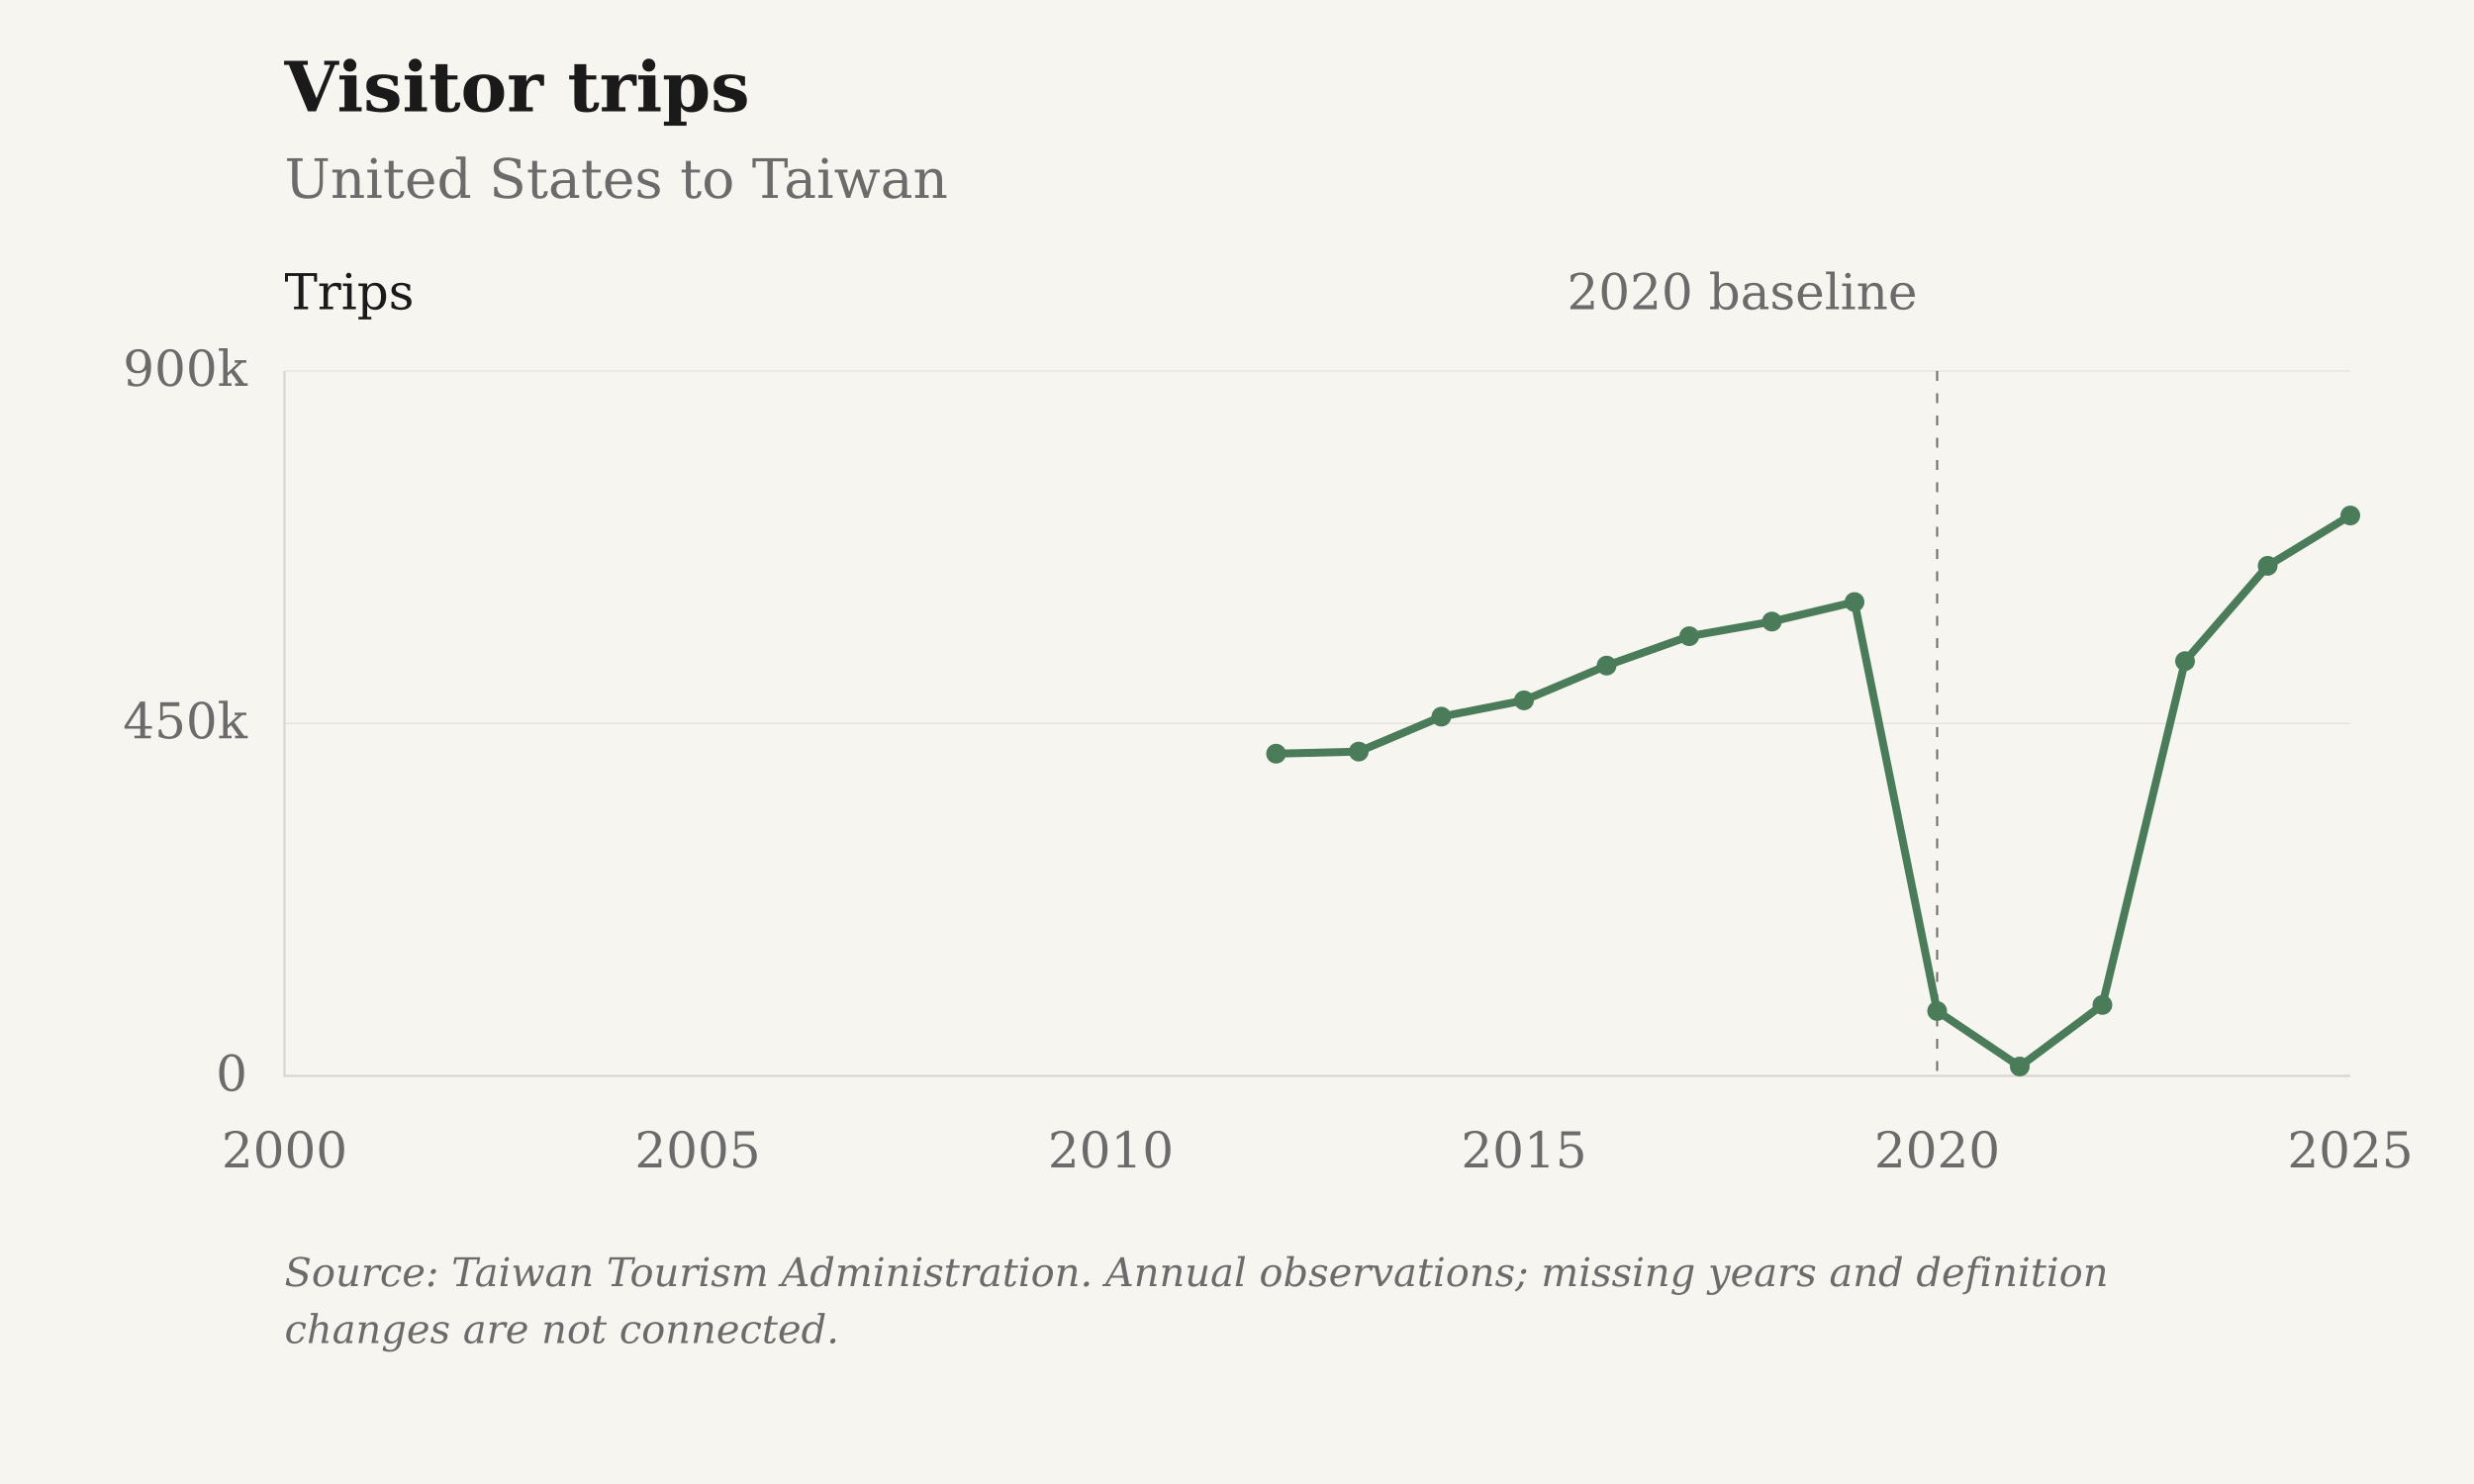
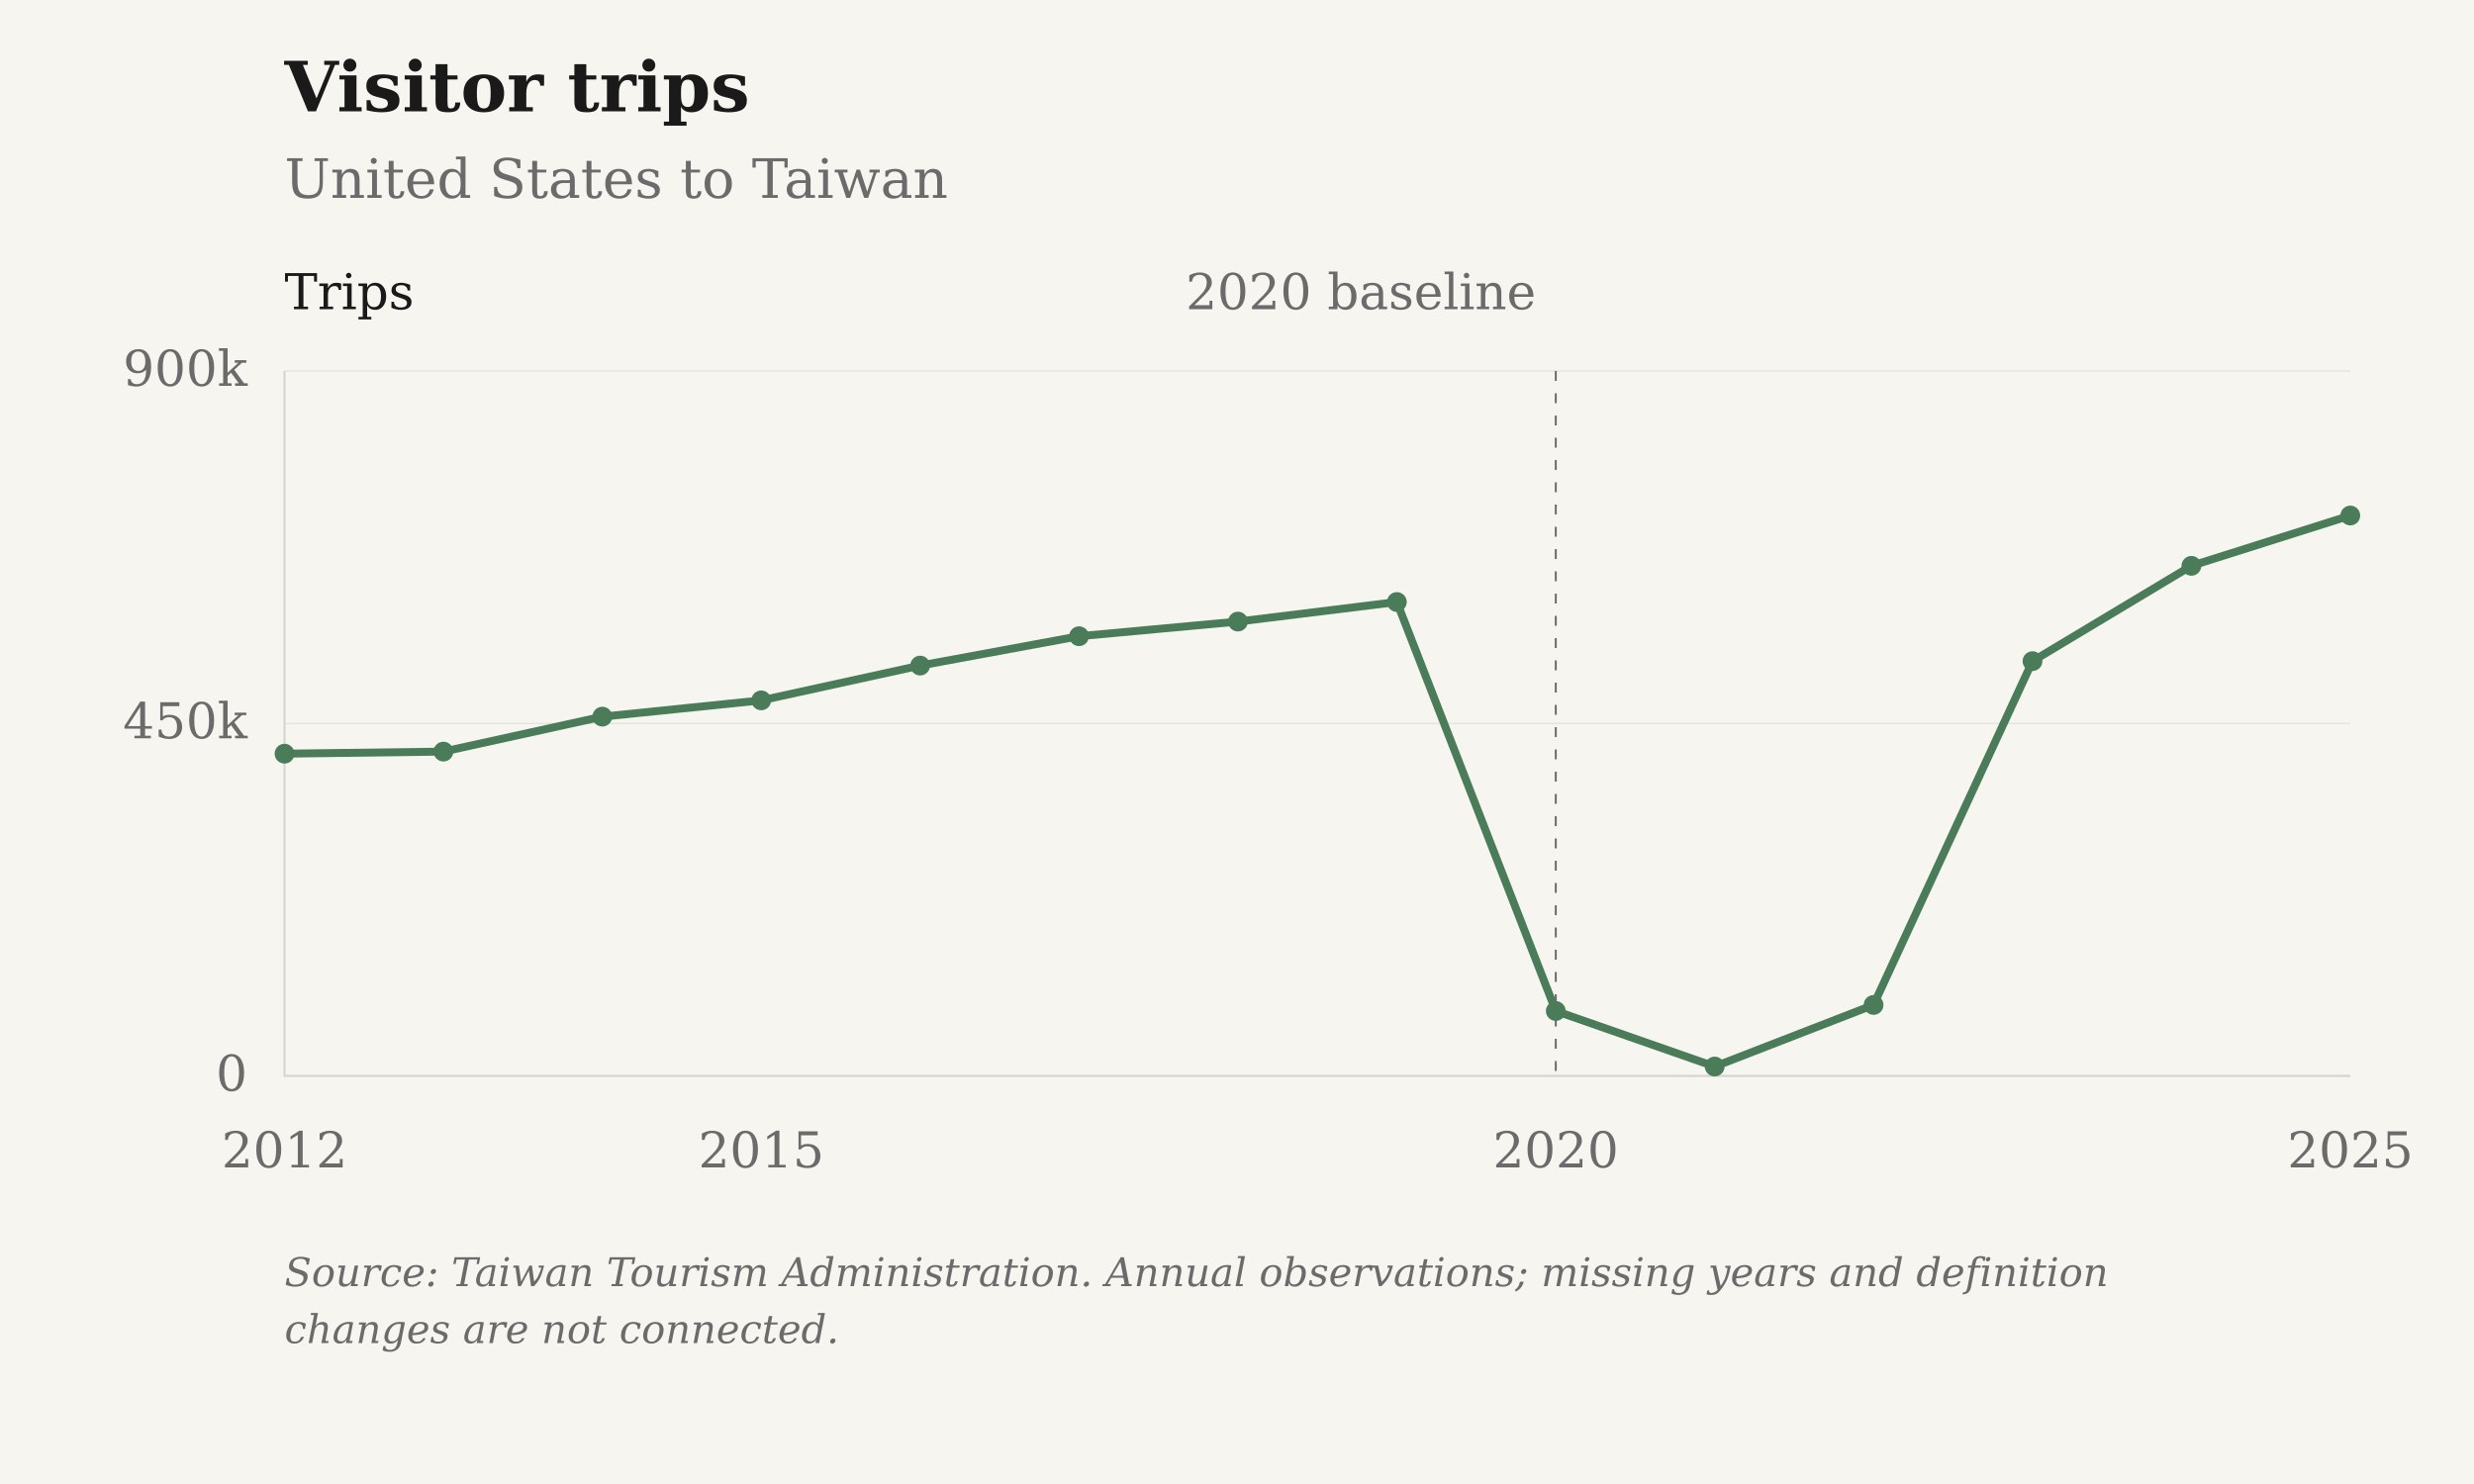
<svg xmlns="http://www.w3.org/2000/svg" viewBox="0 0 1000 600" role="img" aria-label="Visitor trips: United States to Taiwan">
  <rect class="chart-background" width="1000" height="600" fill="#F7F5F0" />
  <g font-family="DejaVu Serif, Georgia, 'Times New Roman', serif" font-size="20" fill="#6B6B6B">
    <text x="115" y="45" font-size="28" font-weight="bold" fill="#1A1A1A">Visitor trips</text>
    <text x="115" y="80" font-size="22">United States to Taiwan</text>
    <path d="M115 435.00H950" stroke="#D6D3CC" stroke-opacity="0.6" stroke-width="0.5" />
    <text x="100" y="441.00" text-anchor="end">0</text>
    <path d="M115 292.50H950" stroke="#D6D3CC" stroke-opacity="0.6" stroke-width="0.5" />
    <text x="100" y="298.50" text-anchor="end">450k</text>
    <path d="M115 150.00H950" stroke="#D6D3CC" stroke-opacity="0.6" stroke-width="0.5" />
    <text x="100" y="156.00" text-anchor="end">900k</text>
-     <text x="115.00" y="472" text-anchor="middle">2000</text>
-     <text x="282.00" y="472" text-anchor="middle">2005</text>
-     <text x="449.00" y="472" text-anchor="middle">2010</text>
-     <text x="616.00" y="472" text-anchor="middle">2015</text>
-     <text x="783.00" y="472" text-anchor="middle">2020</text>
+     <text x="115.00" y="472" text-anchor="middle">2012</text>
+     <text x="307.69" y="472" text-anchor="middle">2015</text>
+     <text x="628.85" y="472" text-anchor="middle">2020</text>
    <text x="950.00" y="472" text-anchor="middle">2025</text>
    <path d="M115 150V435H950" stroke="#D6D3CC" stroke-width="0.8" fill="none" />
-     <path d="M783.00 150V435" stroke="#6B6B6B" stroke-width="0.8" stroke-dasharray="4 5" />
-     <text x="775.00" y="125" text-anchor="end">2020 baseline</text>
+     <path d="M628.85 150V435" stroke="#6B6B6B" stroke-width="0.8" stroke-dasharray="4 5" />
+     <text x="620.85" y="125" text-anchor="end">2020 baseline</text>
    <text x="115" y="125" fill="#1A1A1A">Trips</text>
-     <path class="data-line" d="M515.80,304.72 L549.20,303.88 L582.60,289.75 L616.00,283.17 L649.40,269.10 L682.80,257.23 L716.20,251.31 L749.60,243.40 L783.00,408.76 L816.40,431.21 L849.80,406.31 L883.20,267.31 L916.60,228.77 L950.00,208.43" fill="none" stroke="#4A7C59" stroke-width="3.2" stroke-linejoin="round" />
-     <circle cx="515.80" cy="304.72" r="4" fill="#4A7C59" />
-     <circle cx="549.20" cy="303.88" r="4" fill="#4A7C59" />
-     <circle cx="582.60" cy="289.75" r="4" fill="#4A7C59" />
-     <circle cx="616.00" cy="283.17" r="4" fill="#4A7C59" />
-     <circle cx="649.40" cy="269.10" r="4" fill="#4A7C59" />
-     <circle cx="682.80" cy="257.23" r="4" fill="#4A7C59" />
-     <circle cx="716.20" cy="251.31" r="4" fill="#4A7C59" />
-     <circle cx="749.60" cy="243.40" r="4" fill="#4A7C59" />
-     <circle cx="783.00" cy="408.76" r="4" fill="#4A7C59" />
-     <circle cx="816.40" cy="431.21" r="4" fill="#4A7C59" />
-     <circle cx="849.80" cy="406.31" r="4" fill="#4A7C59" />
-     <circle cx="883.20" cy="267.31" r="4" fill="#4A7C59" />
-     <circle cx="916.60" cy="228.77" r="4" fill="#4A7C59" />
+     <path class="data-line" d="M115.00,304.72 L179.23,303.88 L243.46,289.75 L307.69,283.17 L371.92,269.10 L436.15,257.23 L500.38,251.31 L564.62,243.40 L628.85,408.76 L693.08,431.21 L757.31,406.31 L821.54,267.31 L885.77,228.77 L950.00,208.43" fill="none" stroke="#4A7C59" stroke-width="3.2" stroke-linejoin="round" />
+     <circle cx="115.00" cy="304.72" r="4" fill="#4A7C59" />
+     <circle cx="179.23" cy="303.88" r="4" fill="#4A7C59" />
+     <circle cx="243.46" cy="289.75" r="4" fill="#4A7C59" />
+     <circle cx="307.69" cy="283.17" r="4" fill="#4A7C59" />
+     <circle cx="371.92" cy="269.10" r="4" fill="#4A7C59" />
+     <circle cx="436.15" cy="257.23" r="4" fill="#4A7C59" />
+     <circle cx="500.38" cy="251.31" r="4" fill="#4A7C59" />
+     <circle cx="564.62" cy="243.40" r="4" fill="#4A7C59" />
+     <circle cx="628.85" cy="408.76" r="4" fill="#4A7C59" />
+     <circle cx="693.08" cy="431.21" r="4" fill="#4A7C59" />
+     <circle cx="757.31" cy="406.31" r="4" fill="#4A7C59" />
+     <circle cx="821.54" cy="267.31" r="4" fill="#4A7C59" />
+     <circle cx="885.77" cy="228.77" r="4" fill="#4A7C59" />
    <circle cx="950.00" cy="208.43" r="4" fill="#4A7C59" />
    <text class="figure-source" x="115" y="520" font-size="16" font-style="italic">Source: Taiwan Tourism Administration. Annual observations; missing years and definition</text>
    <text class="figure-source" x="115" y="543" font-size="16" font-style="italic">changes are not connected.</text>
  </g>
</svg>
